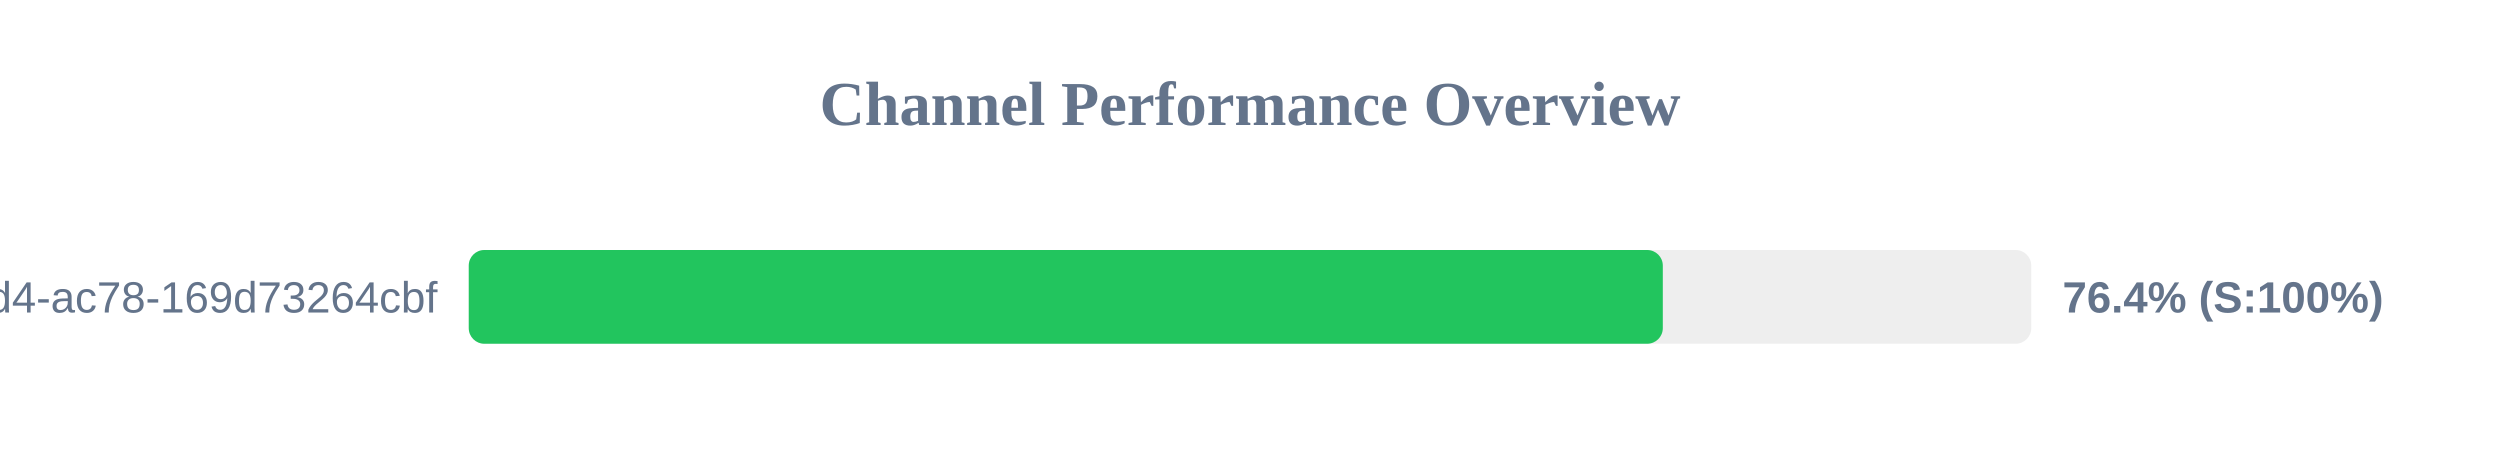
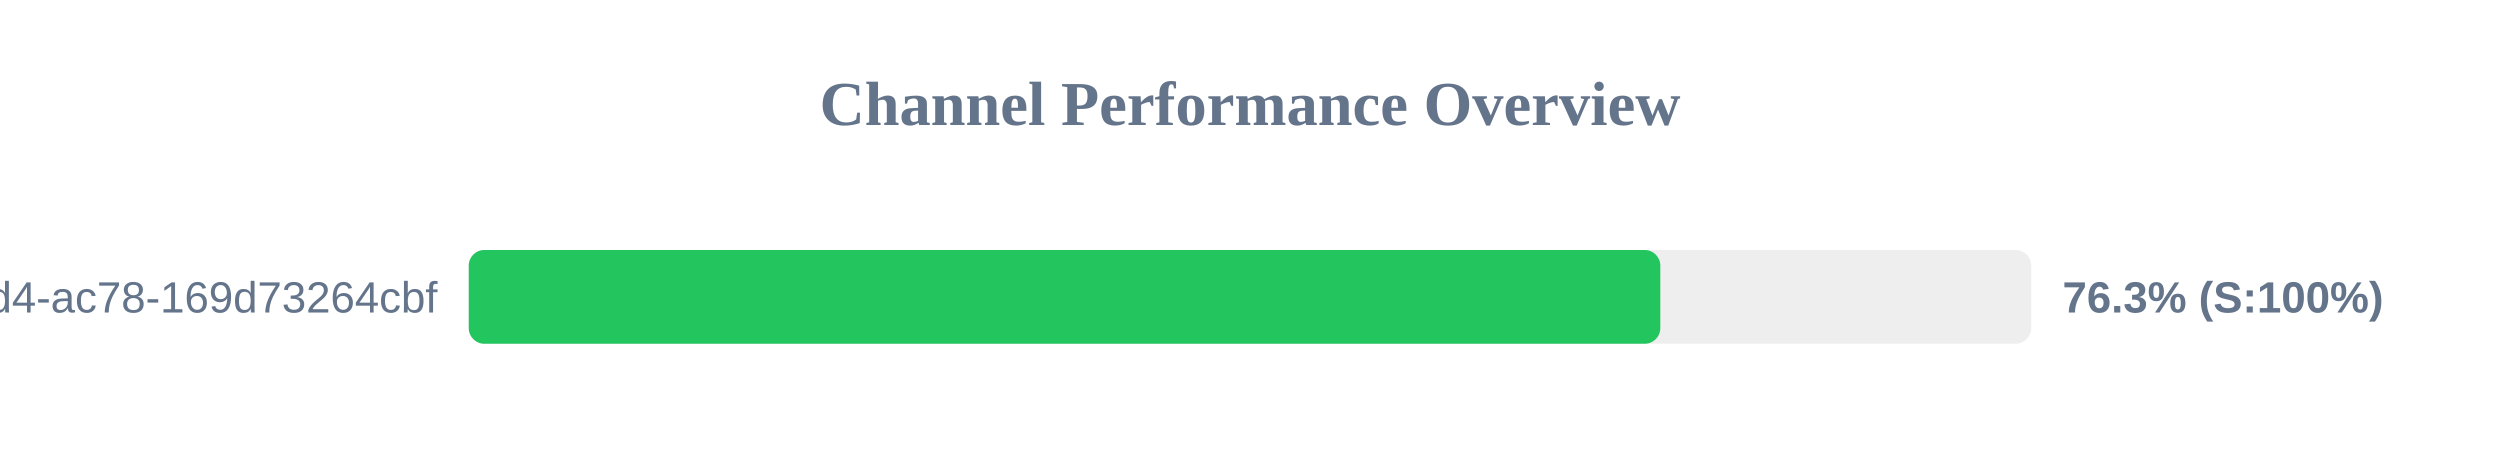
<svg xmlns="http://www.w3.org/2000/svg" width="800" height="150" version="1.1">
  <style>
        .row { font: 14px Arial; fill: #64748b; }
        .score { font: bold 14px Arial; fill: #64748b; }
    </style>
  <text x="400" y="40" text-anchor="middle" font-size="20px" font-weight="bold" fill="#64748b">Channel Performance Overview</text>
  <rect x="150" y="80" width="500" height="30" fill="#eee" rx="5" />
-   <rect x="150" y="80" width="382.1" height="30" fill="#22c55e" rx="5" />
+   <rect x="150" y="80" width="381.3" height="30" fill="#22c55e" rx="5" />
  <text x="140" y="100" text-anchor="end" class="row">?uuid=48c2c901-72e6-46d4-ac78-169d73264cbf</text>
-   <text x="660" y="100" text-anchor="start" class="score">76.4% (S:100%)</text>
+   <text x="660" y="100" text-anchor="start" class="score">76.3% (S:100%)</text>
</svg>
